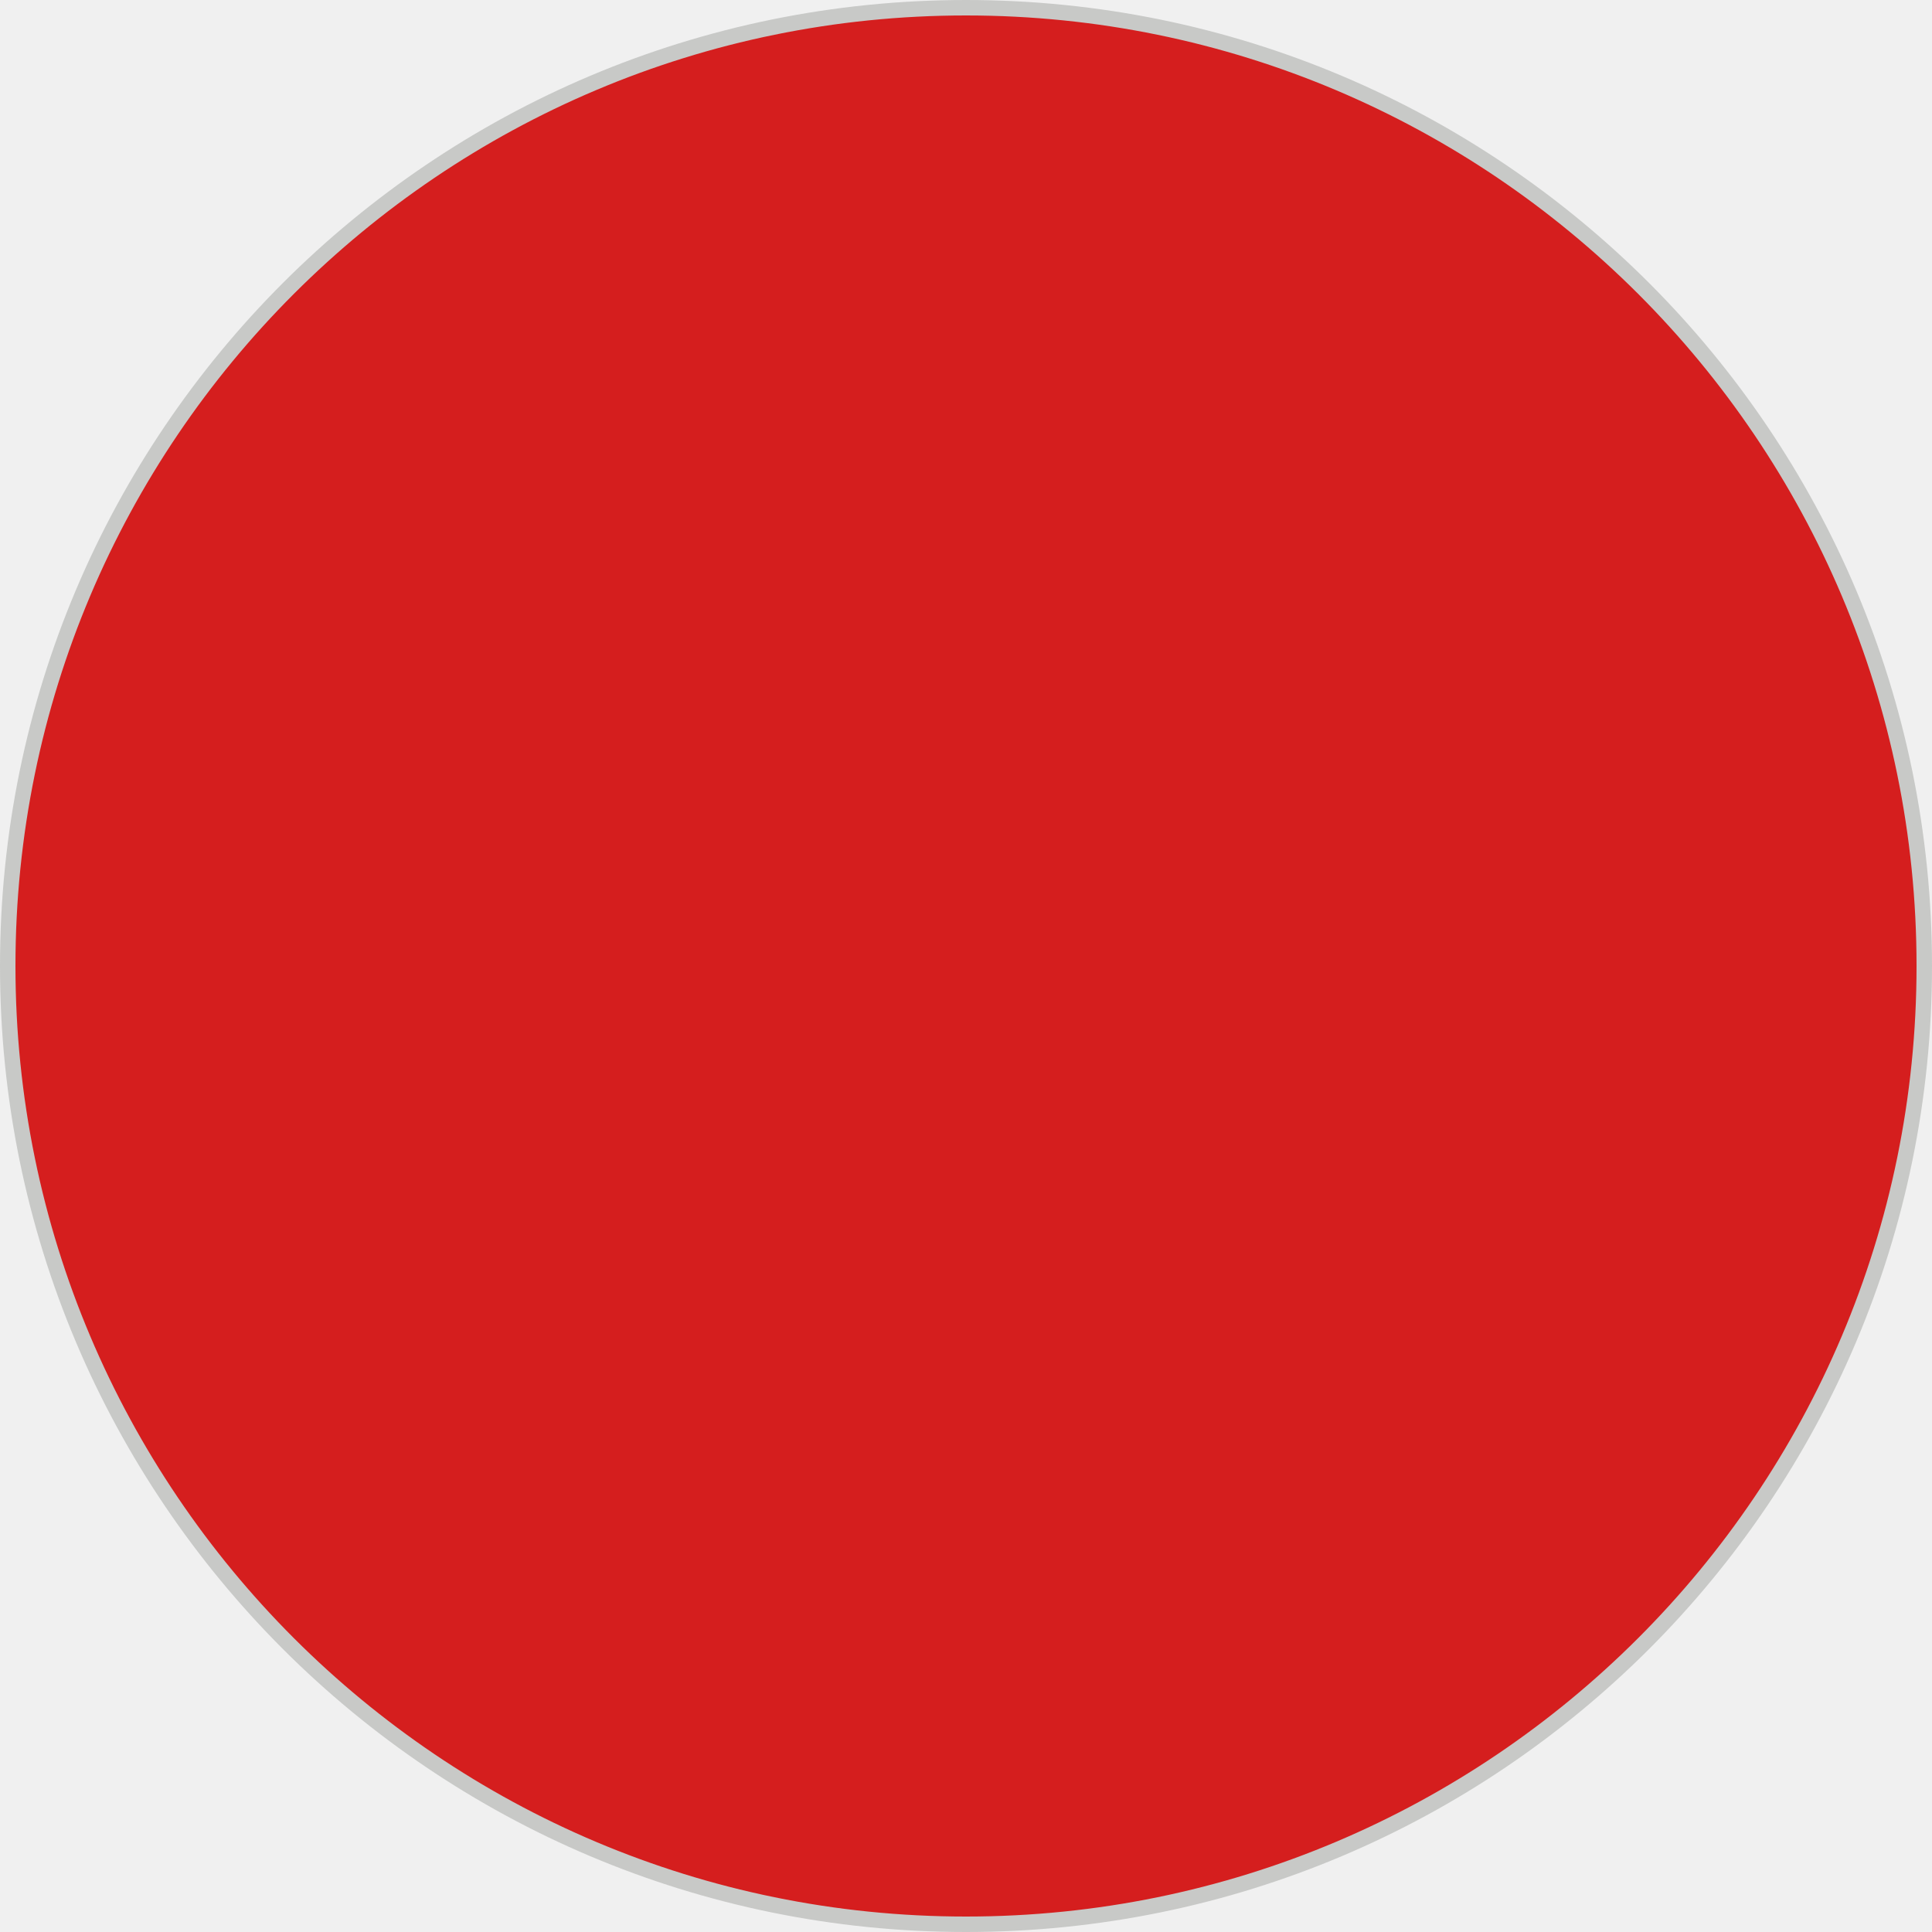
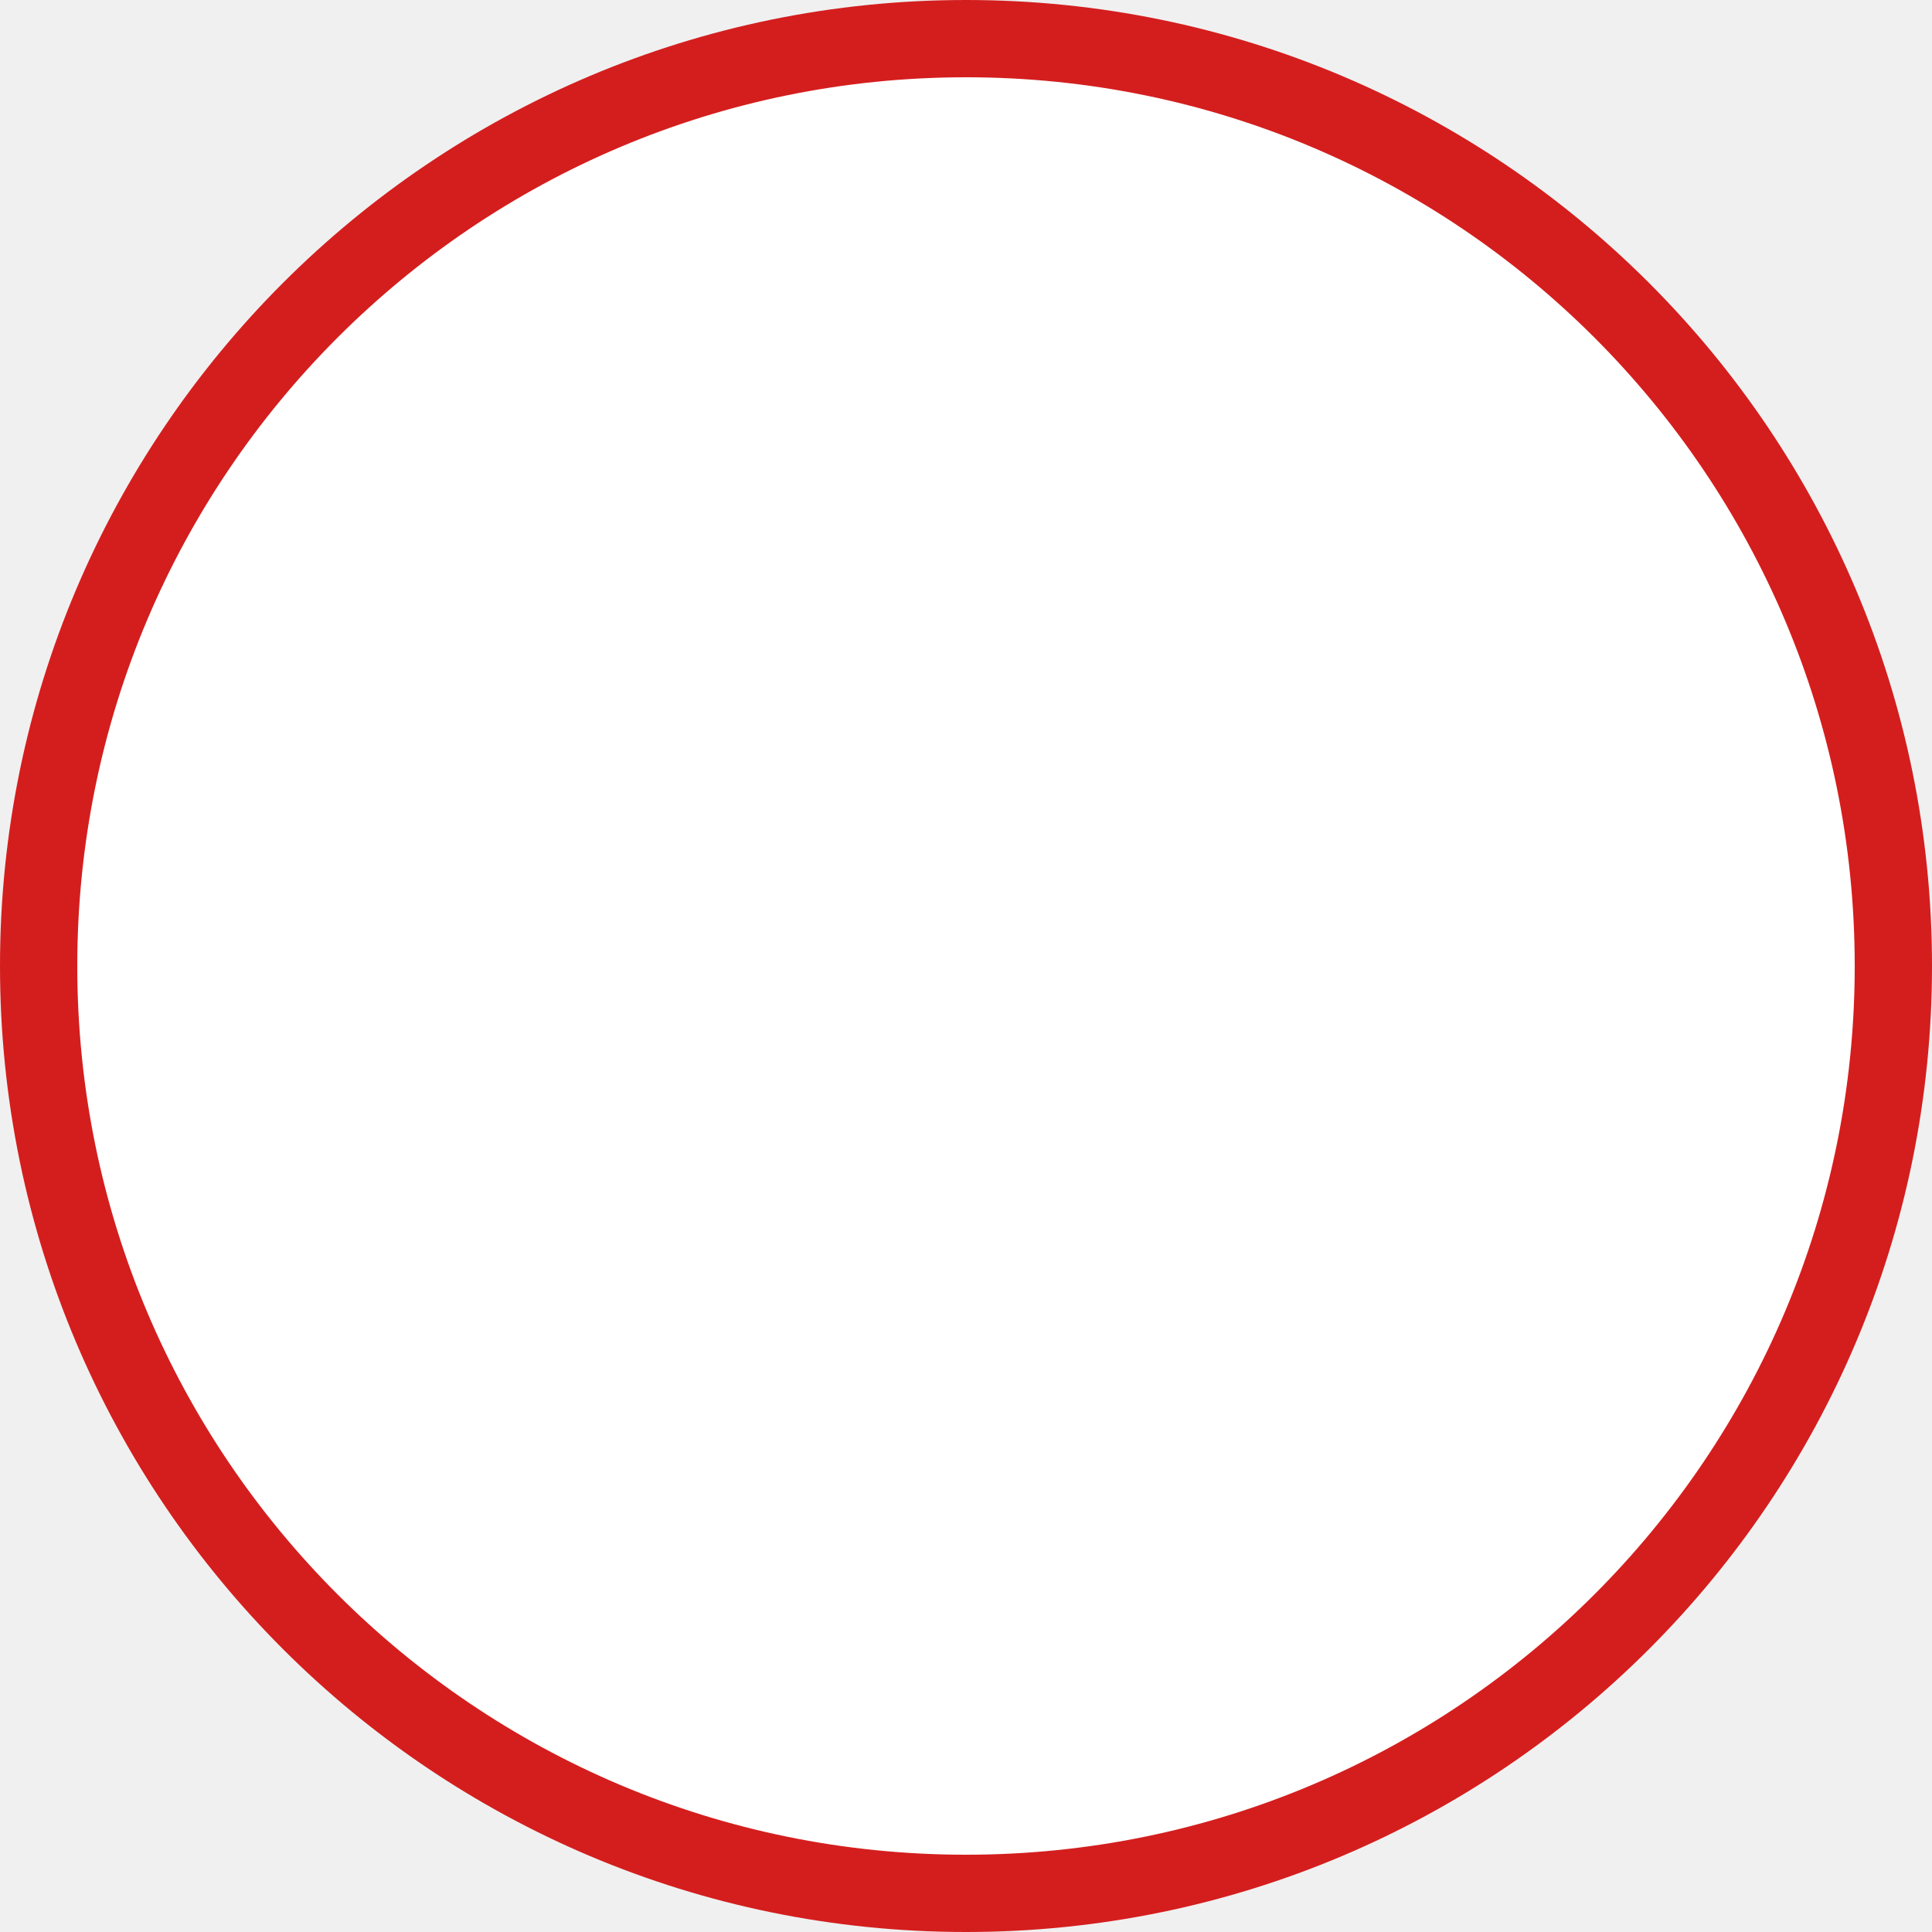
<svg xmlns="http://www.w3.org/2000/svg" width="125" height="125" viewBox="0 0 125 125" fill="none">
-   <circle cx="62.5" cy="62.5" r="62" fill="#D51E1E" stroke="#C8C9C7" />
+   <circle cx="62.5" cy="62.5" r="60" fill="white" stroke="#D41E1E" stroke-width="5" />
</svg>
